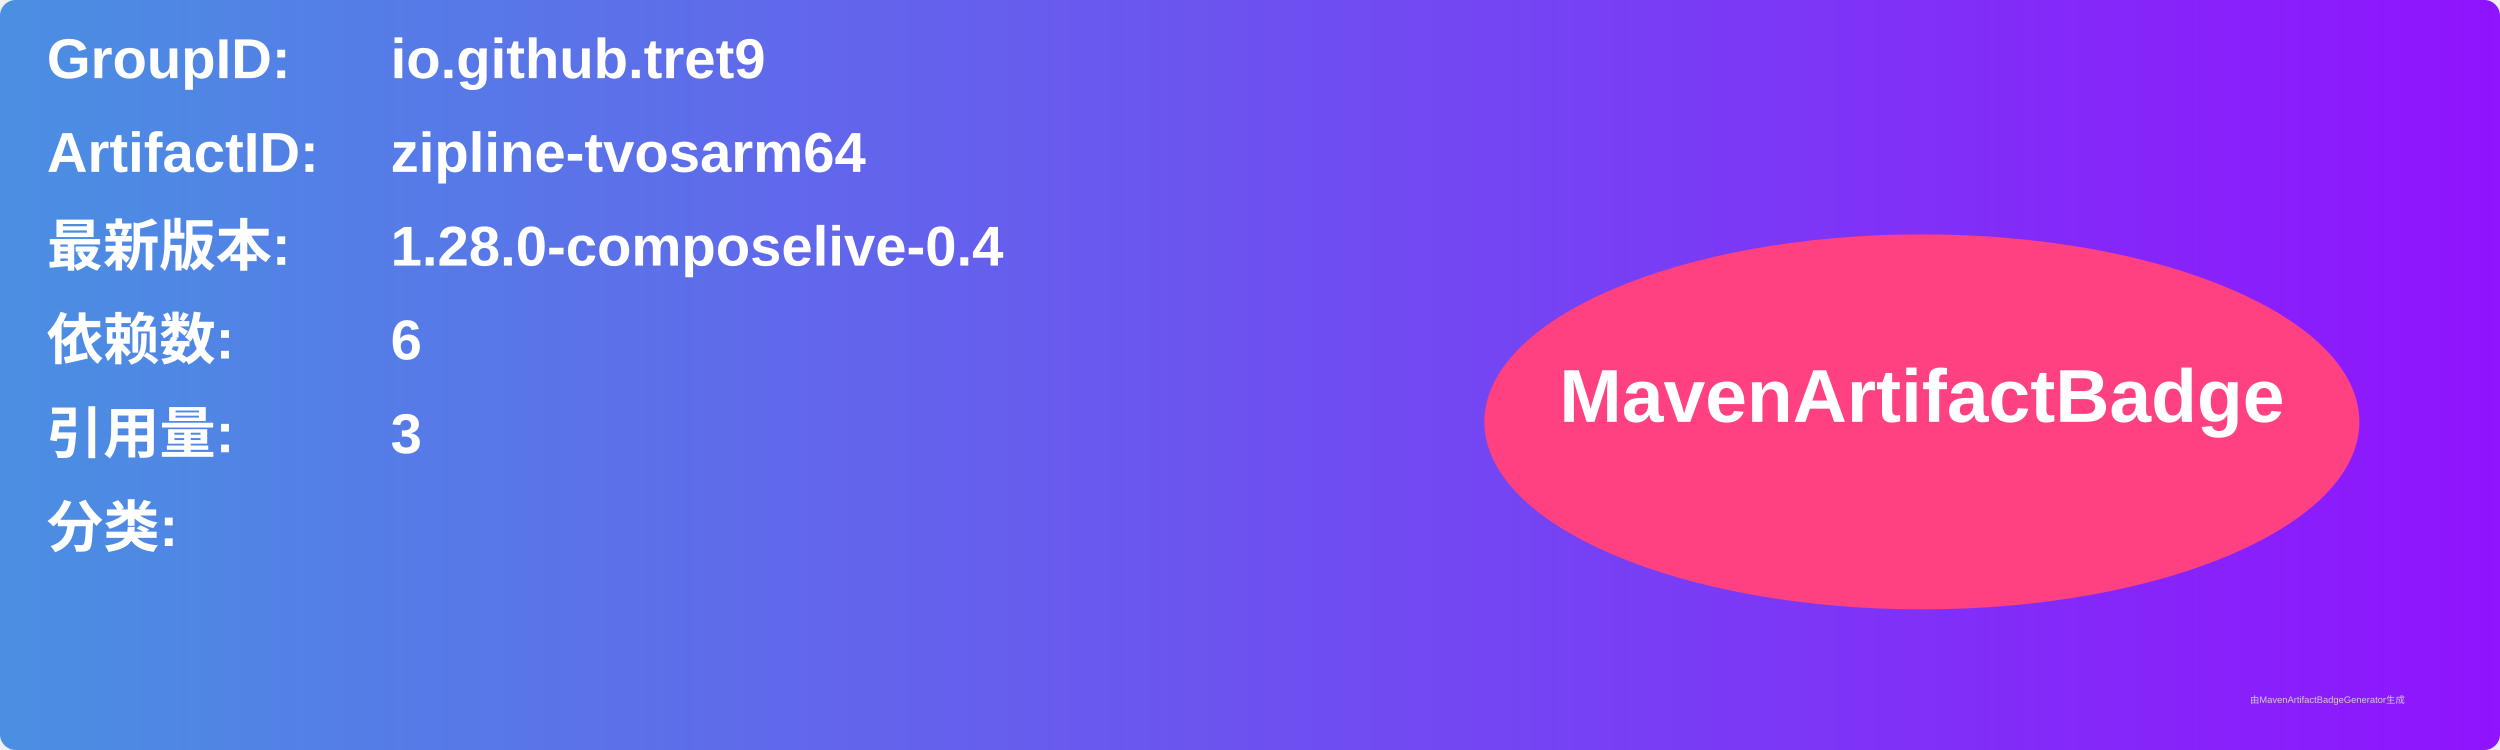
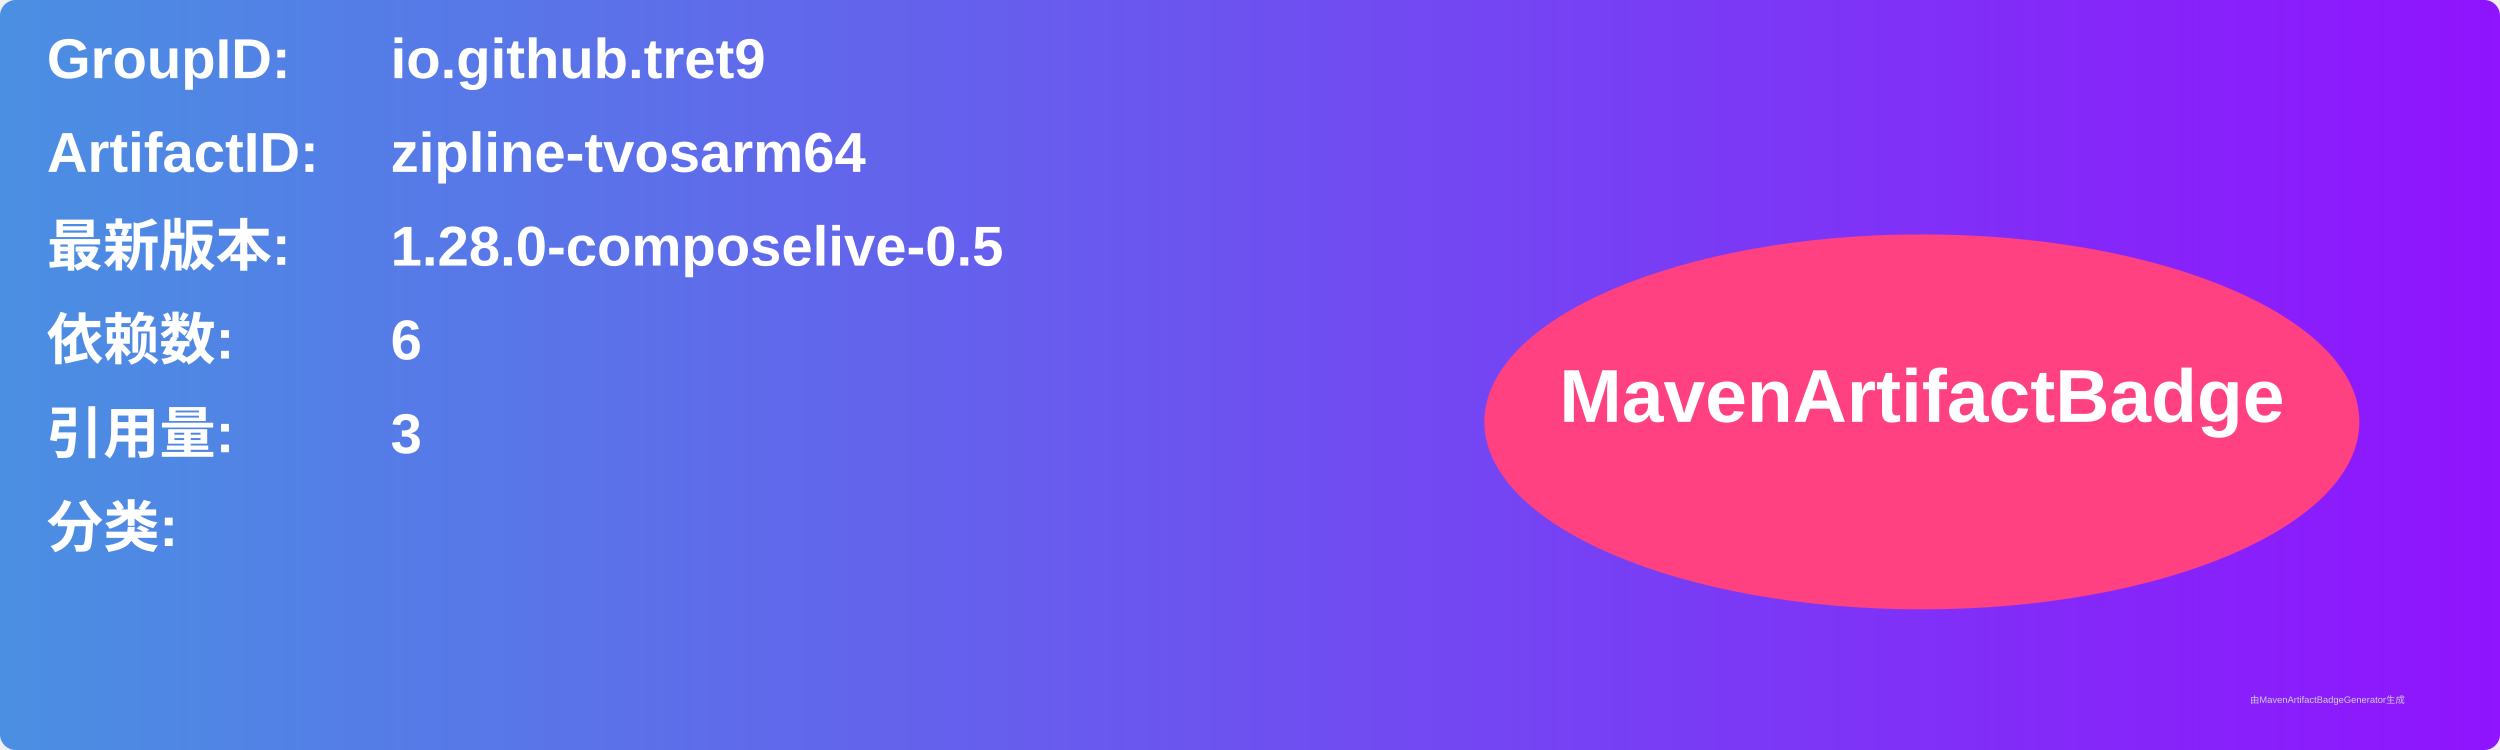
<svg xmlns="http://www.w3.org/2000/svg" width="800" height="240" viewBox="0 0 800 240">
  <linearGradient id="grad" x1="0%" y1="0%" x2="100%" y2="0%">
    <stop offset="0%" stop-color="#4a90e2" />
    <stop offset="100%" stop-color="#9013fe" />
  </linearGradient>
  <rect width="100%" height="100%" rx="5" ry="5" fill="url(#grad)" />
  <g transform="translate(15, 15)">
    <text x="0" y="10" font-family="Arial" font-size="18" fill="white" font-weight="bold" width="260">GroupID:</text>
    <text x="110" y="10" font-family="Arial" font-size="18" fill="white" font-weight="bold" width="460">io.github.tret9</text>
    <text x="0" y="40" font-family="Arial" font-size="18" fill="white" font-weight="bold" width="260">ArtifactID:</text>
    <text x="110" y="40" font-family="Arial" font-size="18" fill="white" font-weight="bold" width="460">zipline-tvosarm64</text>
    <text x="0" y="70" font-family="Arial" font-size="18" fill="white" font-weight="bold">最新版本:</text>
    <text x="110" y="70" font-family="Arial" font-size="18" fill="white" font-weight="bold">
-       <tspan font-weight="bold">1.28.0-composelive-0.4</tspan>
+       <tspan font-weight="bold">1.28.0-composelive-0.5</tspan>
    </text>
    <text x="0" y="100" font-family="Arial" font-size="18" fill="white" font-weight="bold">依赖数: </text>
    <text x="110" y="100" font-family="Arial" font-size="18" fill="white">
      <tspan font-weight="bold">6</tspan>
    </text>
    <text x="0" y="130" font-family="Arial" font-size="18" fill="white" font-weight="bold">引用量: </text>
    <text x="110" y="130" font-family="Arial" font-size="18" fill="white">
      <tspan font-weight="bold">3</tspan>
    </text>
    <text x="0" y="160" font-family="Arial" font-size="18" fill="white" font-weight="bold">分类:</text>
    <text x="10" y="190" font-family="Arial" font-size="10" fill="white">
      <tspan font-weight="bold" />
    </text>
    <ellipse cx="600" cy="120" rx="140" ry="60" fill="#ff4081" />
    <text x="600" y="120" text-anchor="middle" font-family="Arial" font-size="24" fill="white" font-weight="bold">MavenArtifactBadge</text>
  </g>
  <text x="720" y="225" font-family="Arial" font-size="3" fill="#d0d0d0">由MavenArtifactBadgeGenerator生成</text>
</svg>
